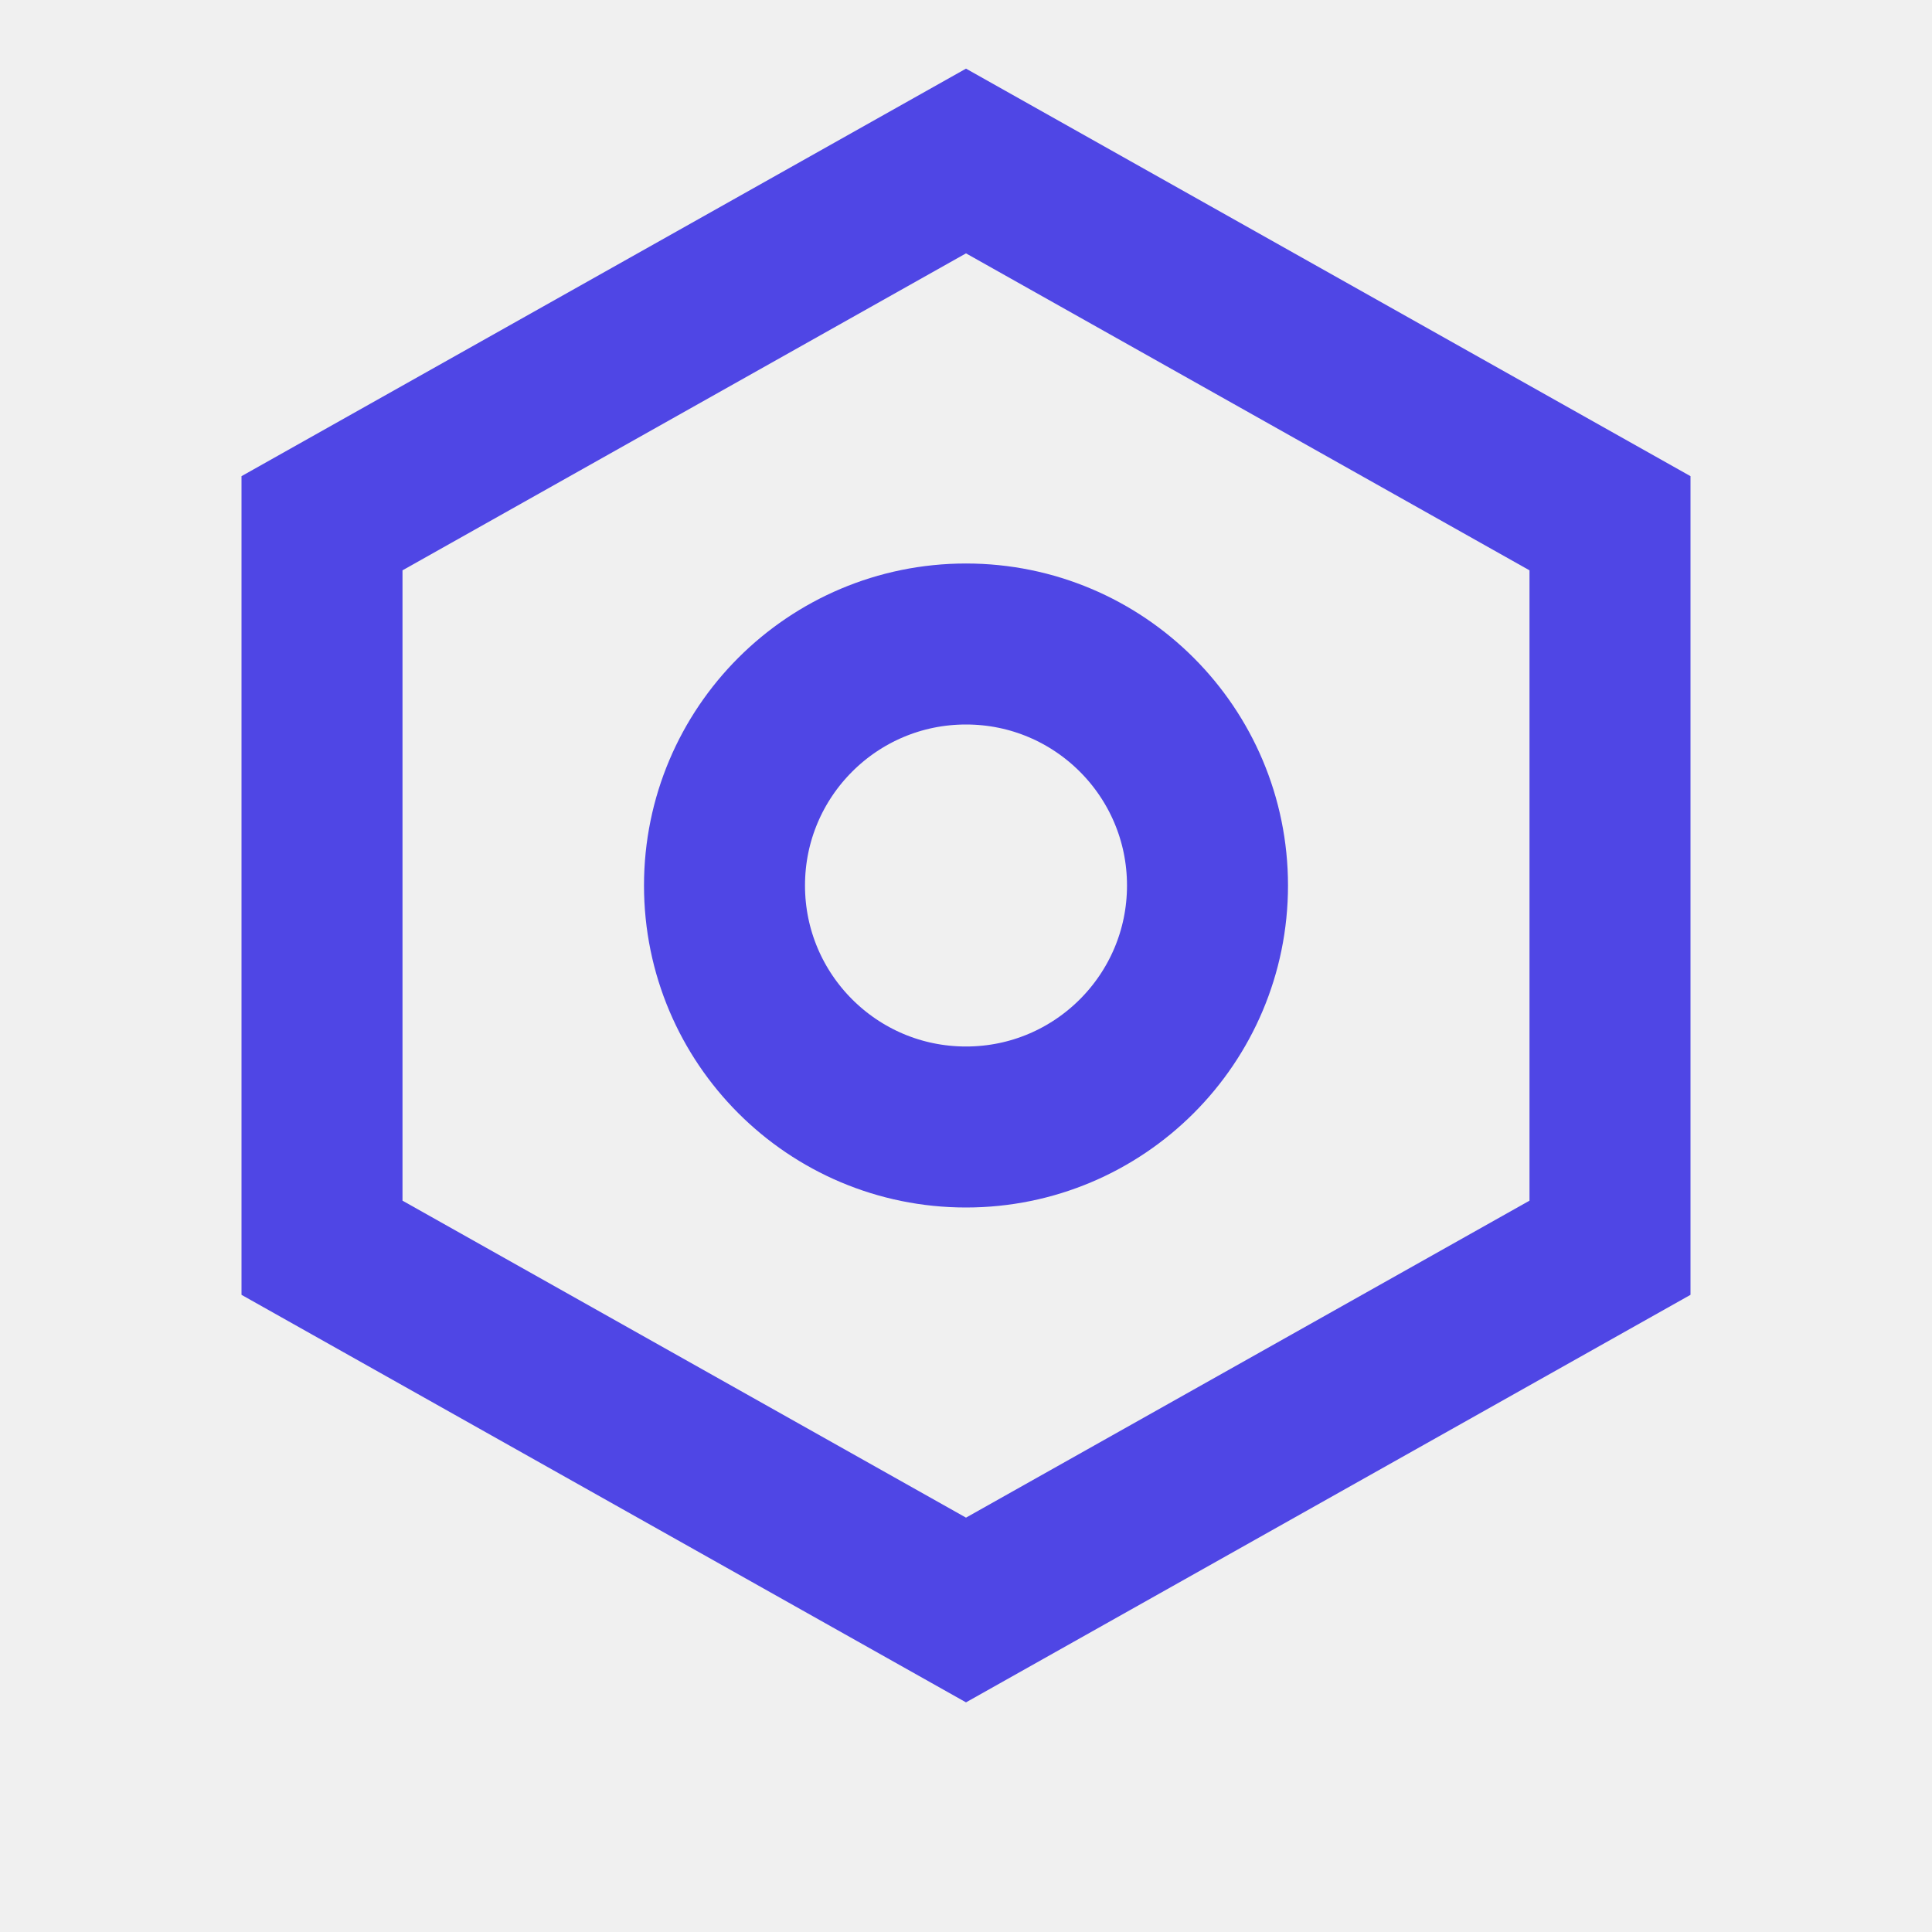
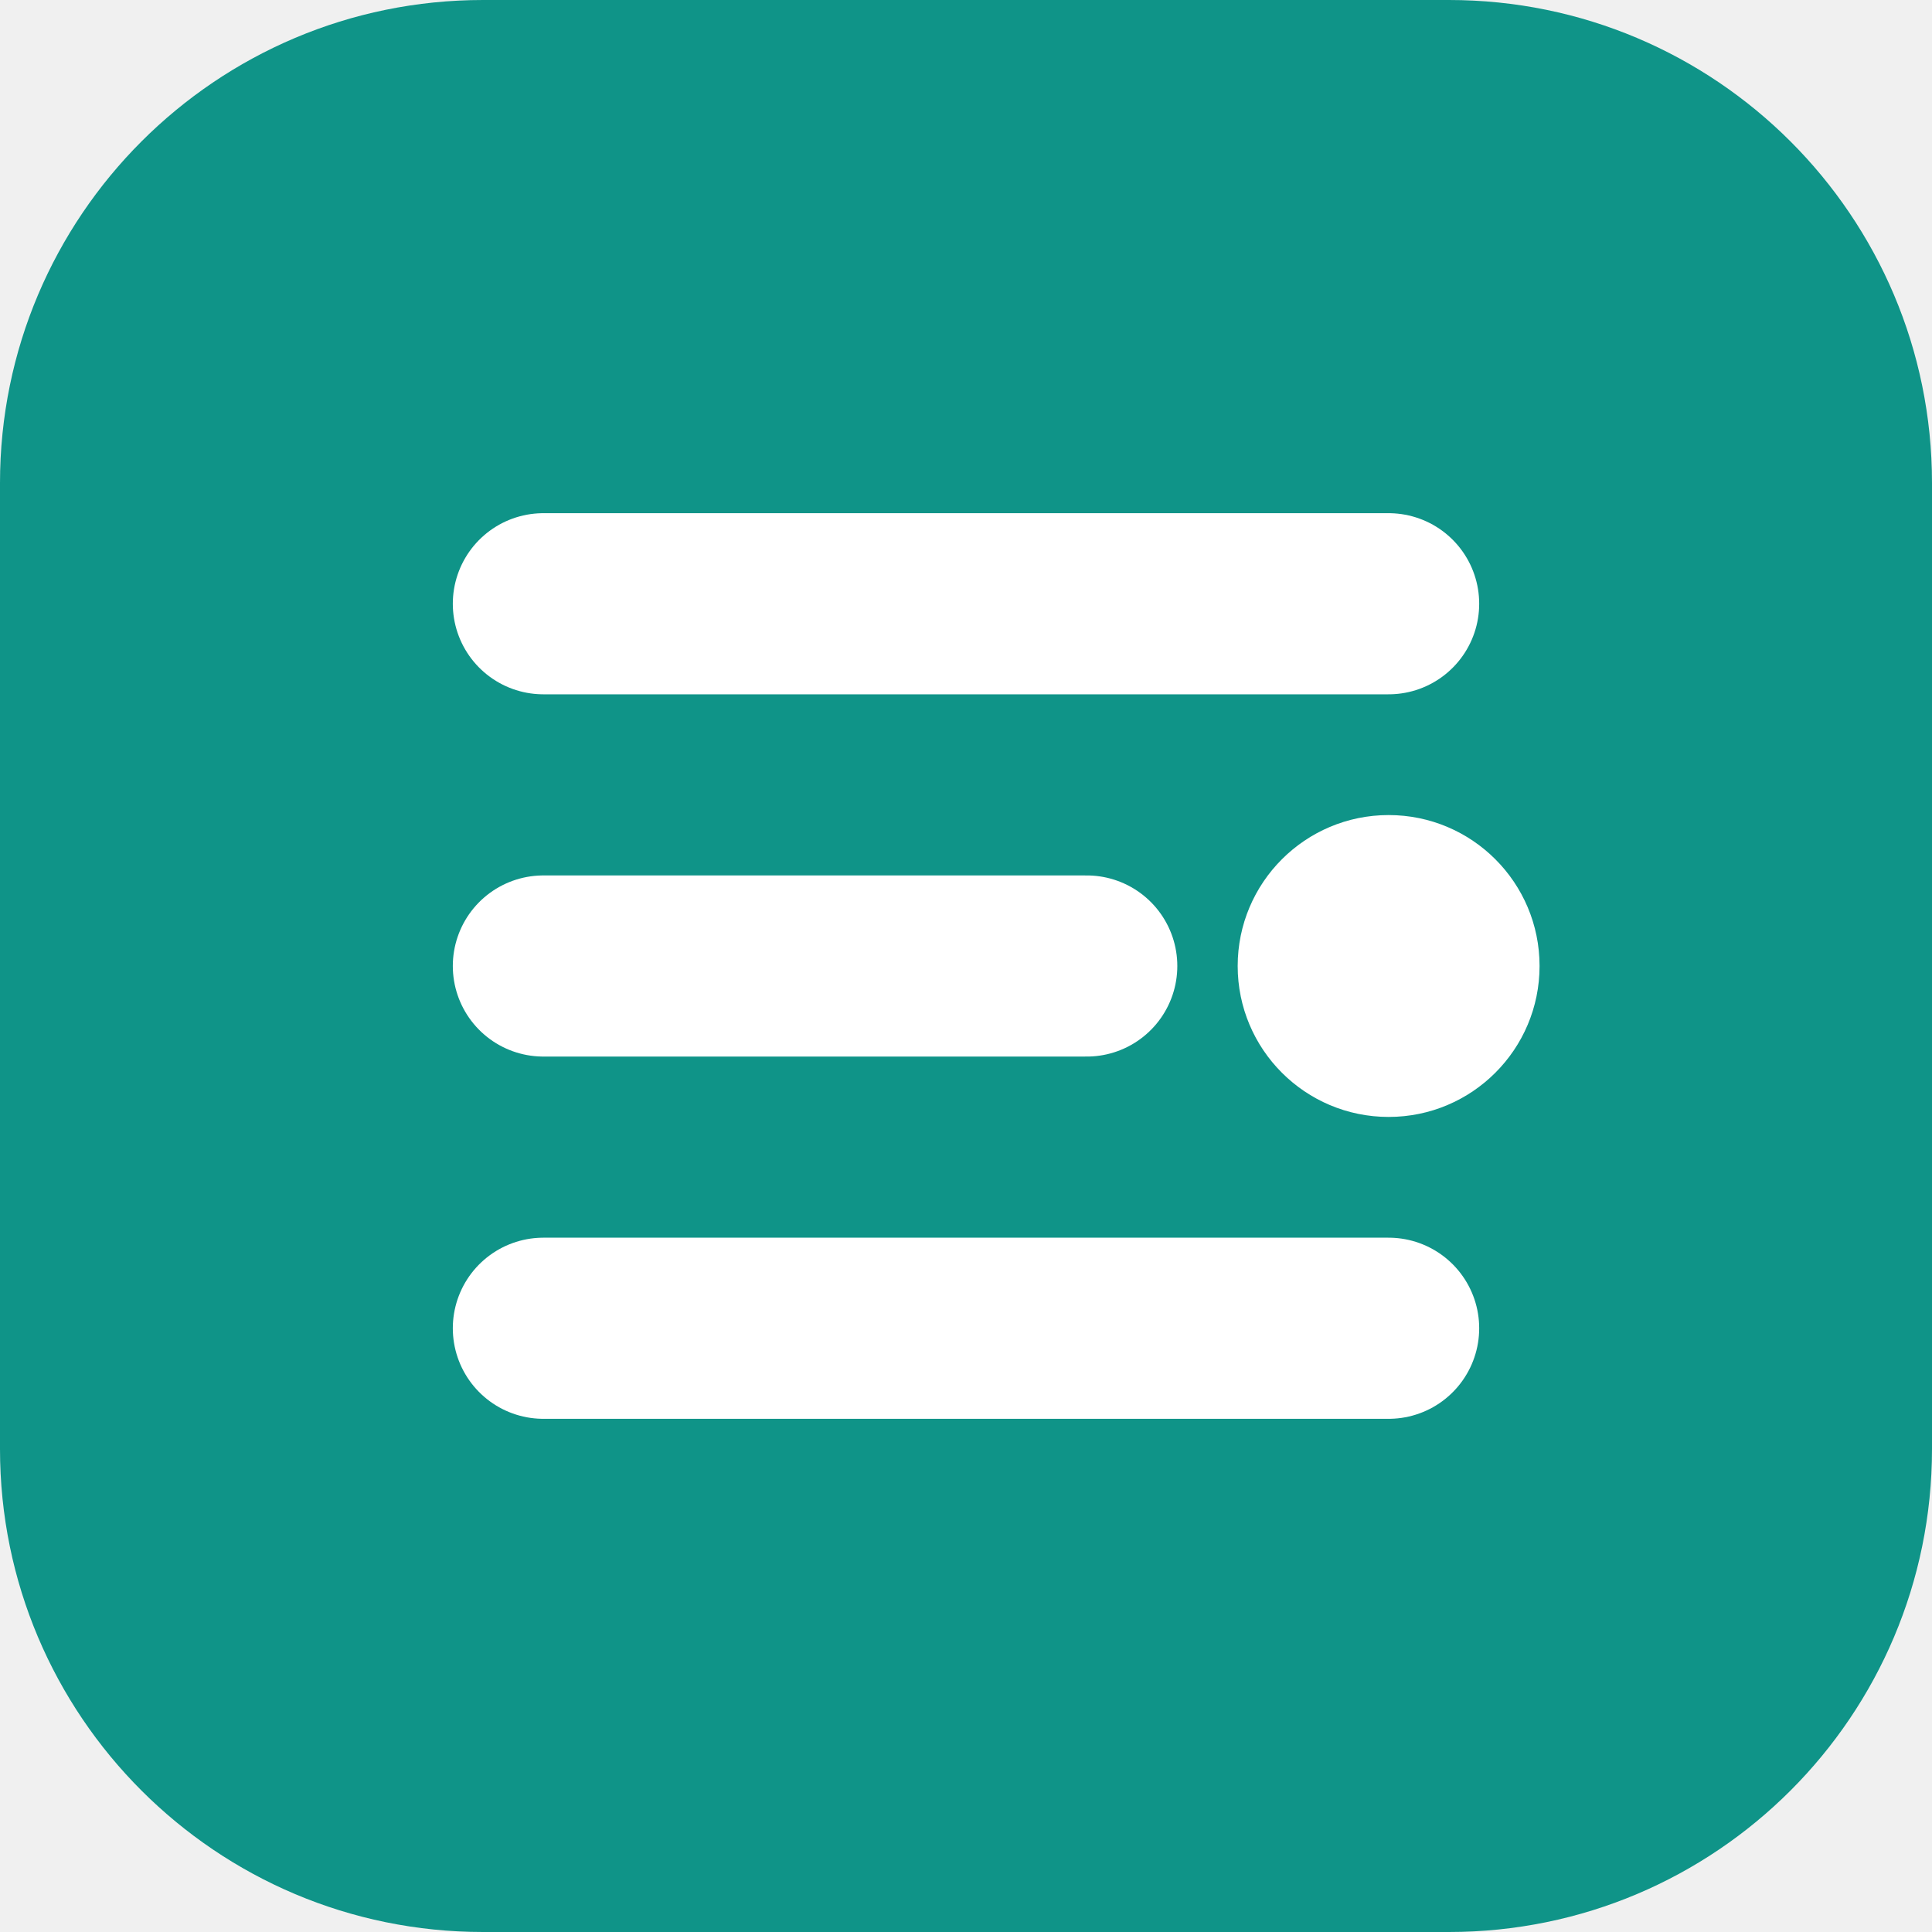
- <svg xmlns="http://www.w3.org/2000/svg" viewBox="0 0 24 24" fill="none" stroke="#4f46e5" stroke-width="2">
-   <path d="M12 2l8 4.5v9L12 20l-8-4.5v-9z" />
-   <circle cx="12" cy="11" r="3" />
+ <svg xmlns="http://www.w3.org/2000/svg" viewBox="0 0 32 32">
+   <rect width="32" height="32" rx="8" fill="#0f9488" />
+   <path d="M9 10h14M9 16h9M9 22h14" stroke="#fff" stroke-width="3" stroke-linecap="round" />
+   <circle cx="23" cy="16" r="2.5" fill="#fff" />
</svg>
